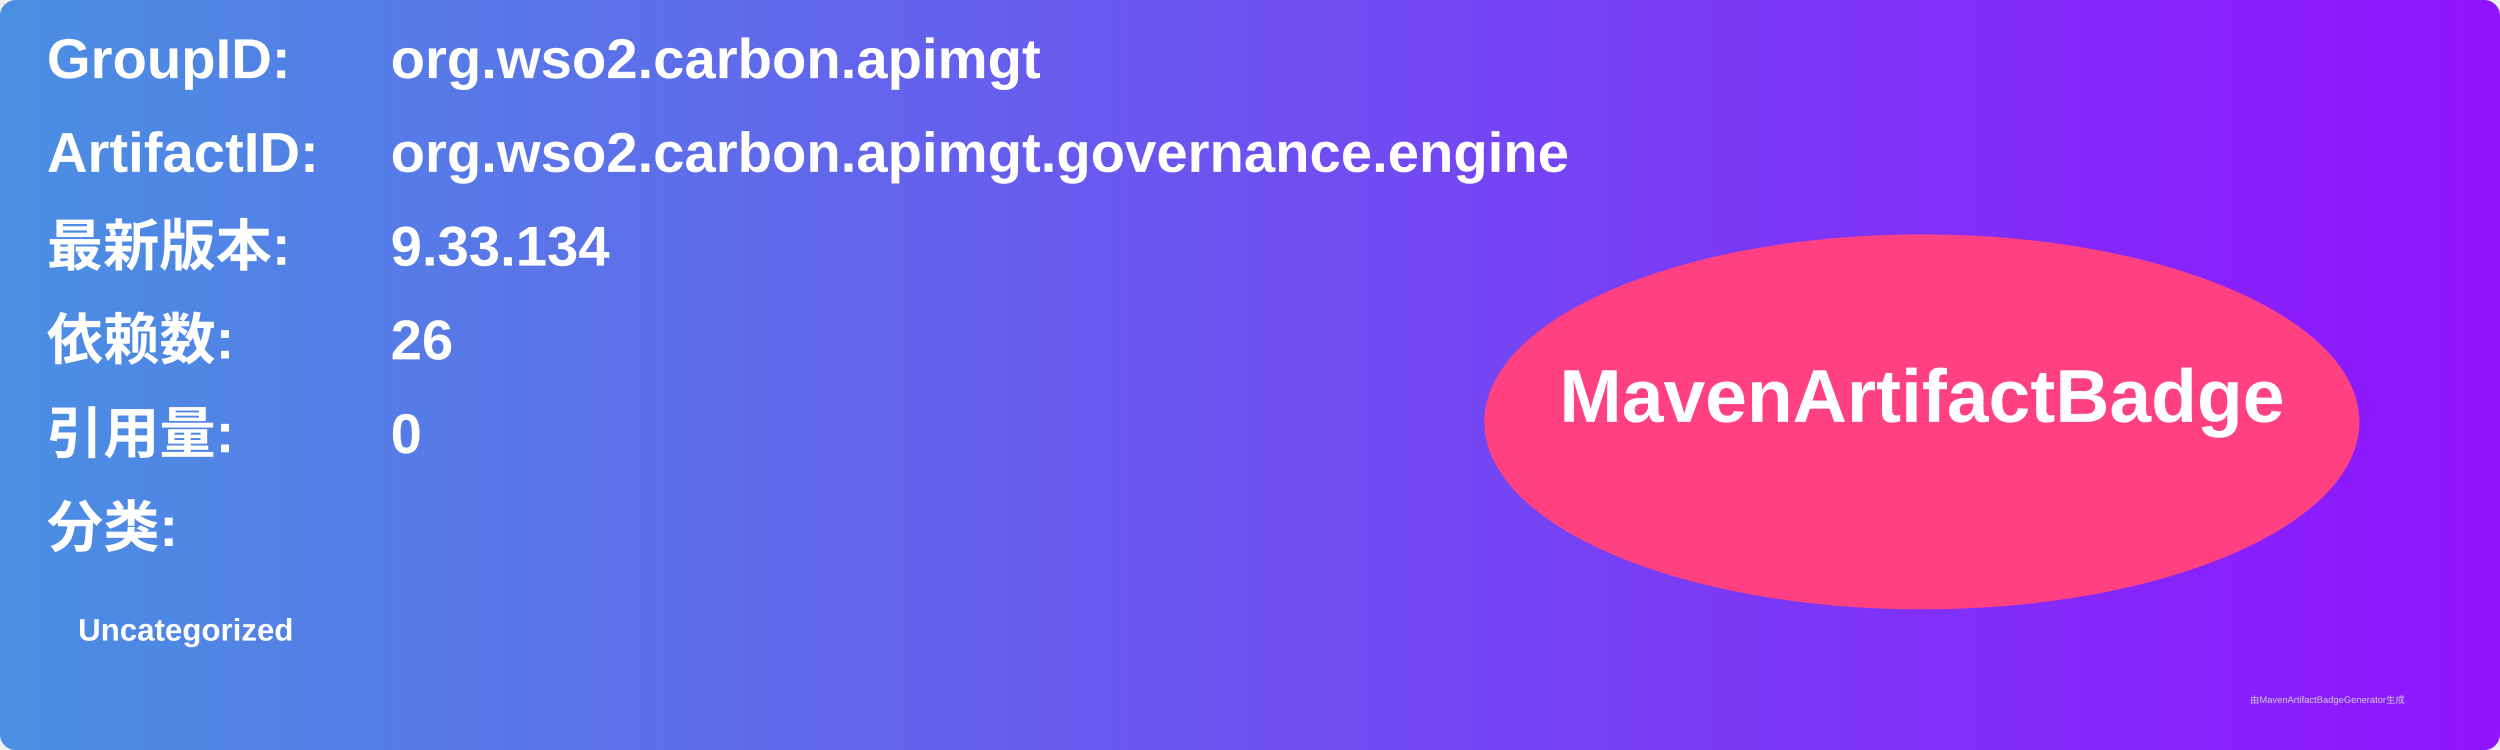
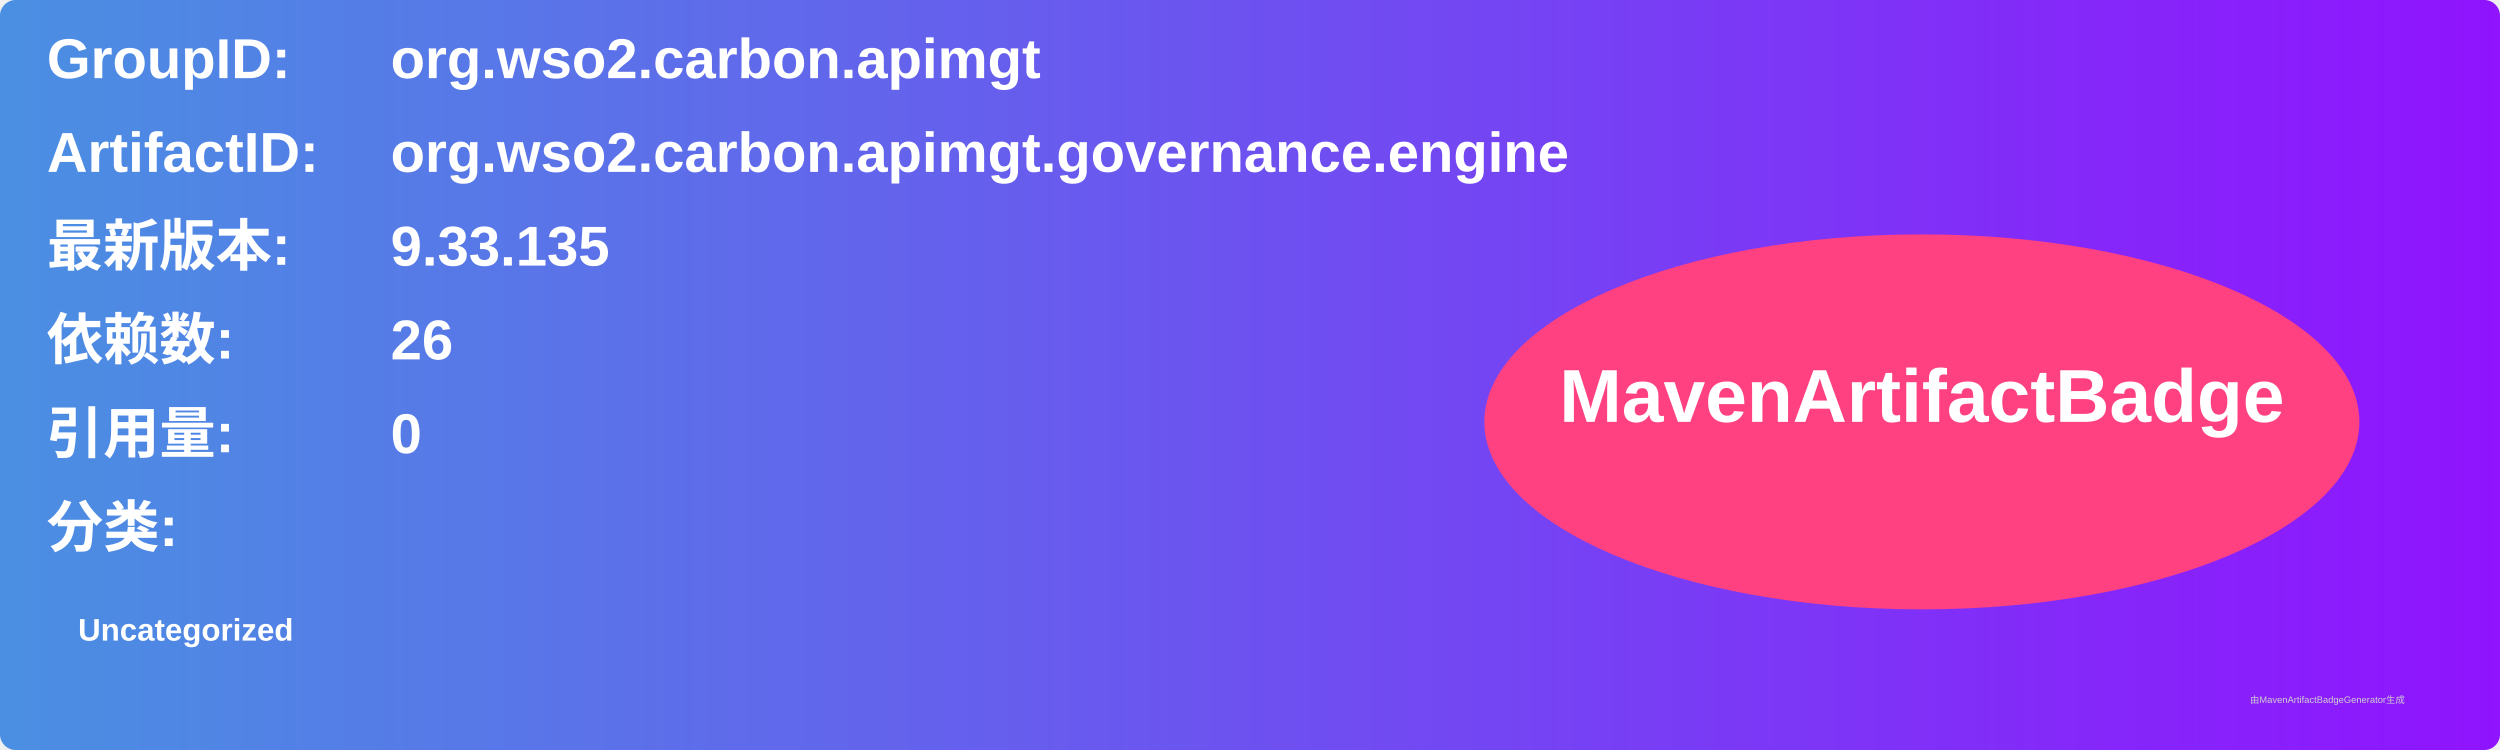
<svg xmlns="http://www.w3.org/2000/svg" width="800" height="240" viewBox="0 0 800 240">
  <linearGradient id="grad" x1="0%" y1="0%" x2="100%" y2="0%">
    <stop offset="0%" stop-color="#4a90e2" />
    <stop offset="100%" stop-color="#9013fe" />
  </linearGradient>
  <rect width="100%" height="100%" rx="5" ry="5" fill="url(#grad)" />
  <g transform="translate(15, 15)">
    <text x="0" y="10" font-family="Arial" font-size="18" fill="white" font-weight="bold" width="260">GroupID:</text>
    <text x="110" y="10" font-family="Arial" font-size="18" fill="white" font-weight="bold" width="460">org.wso2.carbon.apimgt</text>
    <text x="0" y="40" font-family="Arial" font-size="18" fill="white" font-weight="bold" width="260">ArtifactID:</text>
    <text x="110" y="40" font-family="Arial" font-size="18" fill="white" font-weight="bold" width="460">org.wso2.carbon.apimgt.governance.engine</text>
    <text x="0" y="70" font-family="Arial" font-size="18" fill="white" font-weight="bold">最新版本:</text>
    <text x="110" y="70" font-family="Arial" font-size="18" fill="white" font-weight="bold">
-       <tspan font-weight="bold">9.33.134</tspan>
+       <tspan font-weight="bold">9.33.135</tspan>
    </text>
    <text x="0" y="100" font-family="Arial" font-size="18" fill="white" font-weight="bold">依赖数: </text>
    <text x="110" y="100" font-family="Arial" font-size="18" fill="white">
      <tspan font-weight="bold">26</tspan>
    </text>
    <text x="0" y="130" font-family="Arial" font-size="18" fill="white" font-weight="bold">引用量: </text>
    <text x="110" y="130" font-family="Arial" font-size="18" fill="white">
      <tspan font-weight="bold">0</tspan>
    </text>
    <text x="0" y="160" font-family="Arial" font-size="18" fill="white" font-weight="bold">分类:</text>
    <text x="10" y="190" font-family="Arial" font-size="10" fill="white">
      <tspan font-weight="bold">Uncategorized</tspan>
    </text>
    <ellipse cx="600" cy="120" rx="140" ry="60" fill="#ff4081" />
    <text x="600" y="120" text-anchor="middle" font-family="Arial" font-size="24" fill="white" font-weight="bold">MavenArtifactBadge</text>
  </g>
  <text x="720" y="225" font-family="Arial" font-size="3" fill="#d0d0d0">由MavenArtifactBadgeGenerator生成</text>
</svg>
